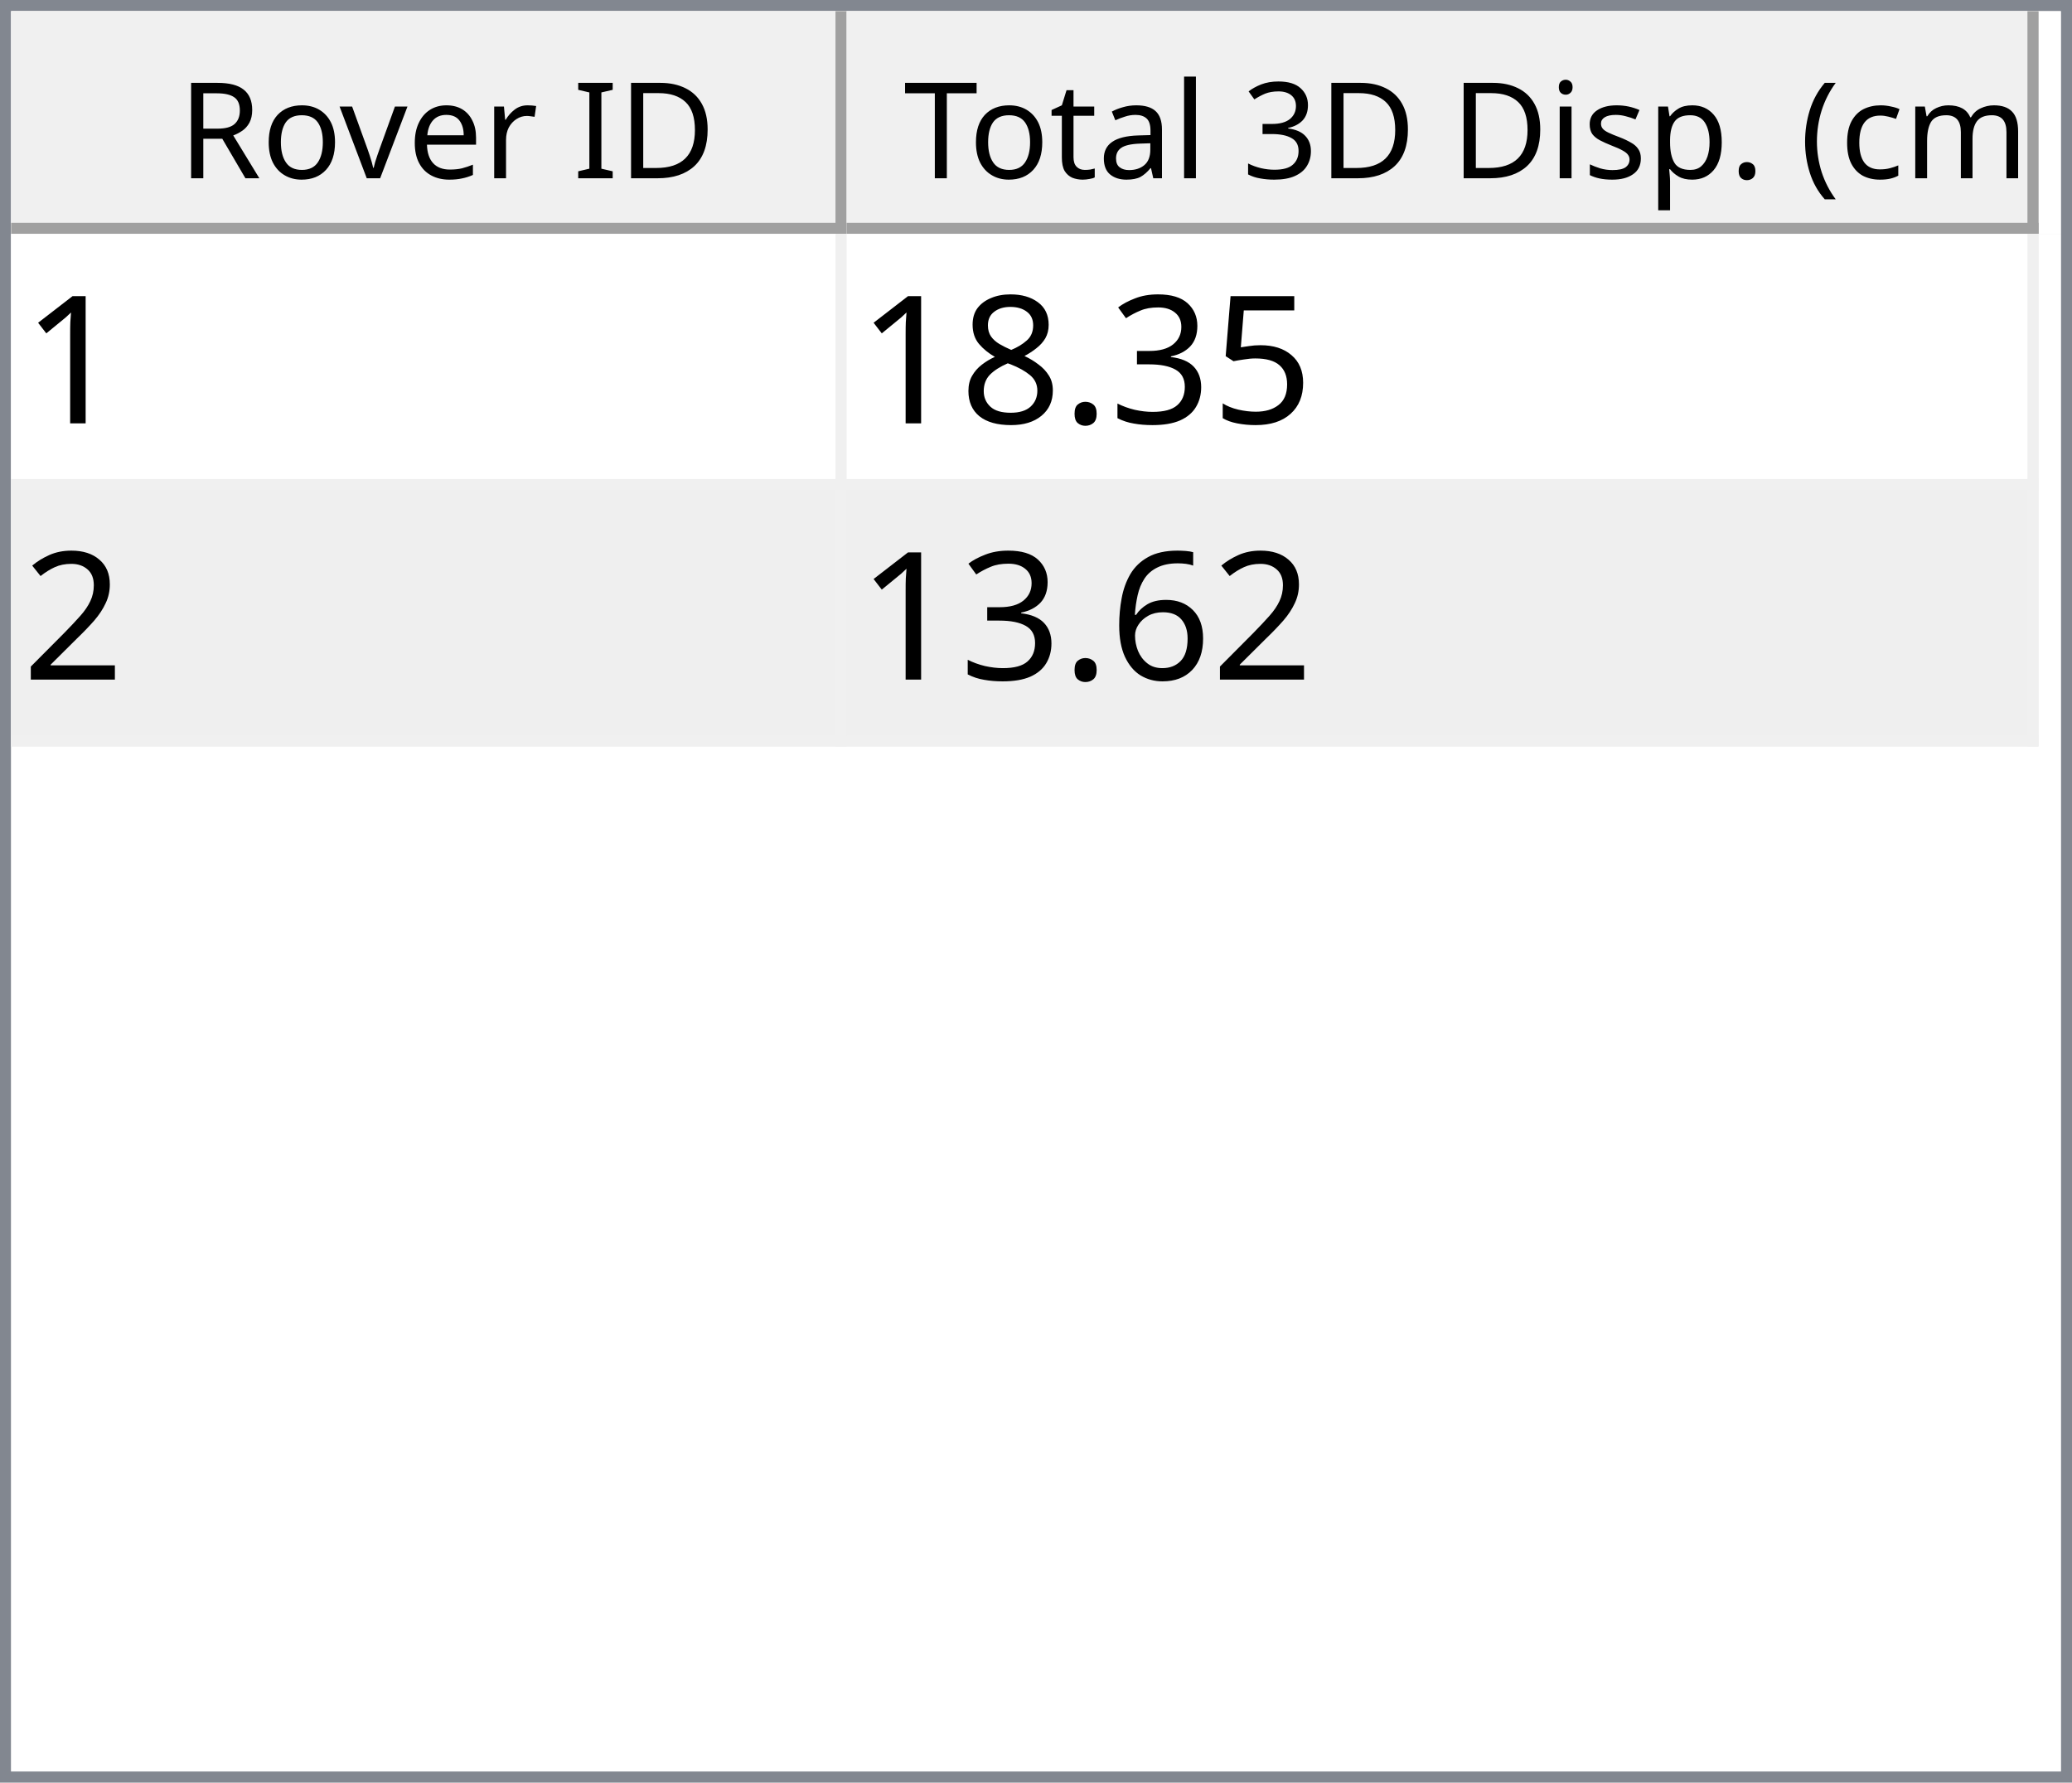
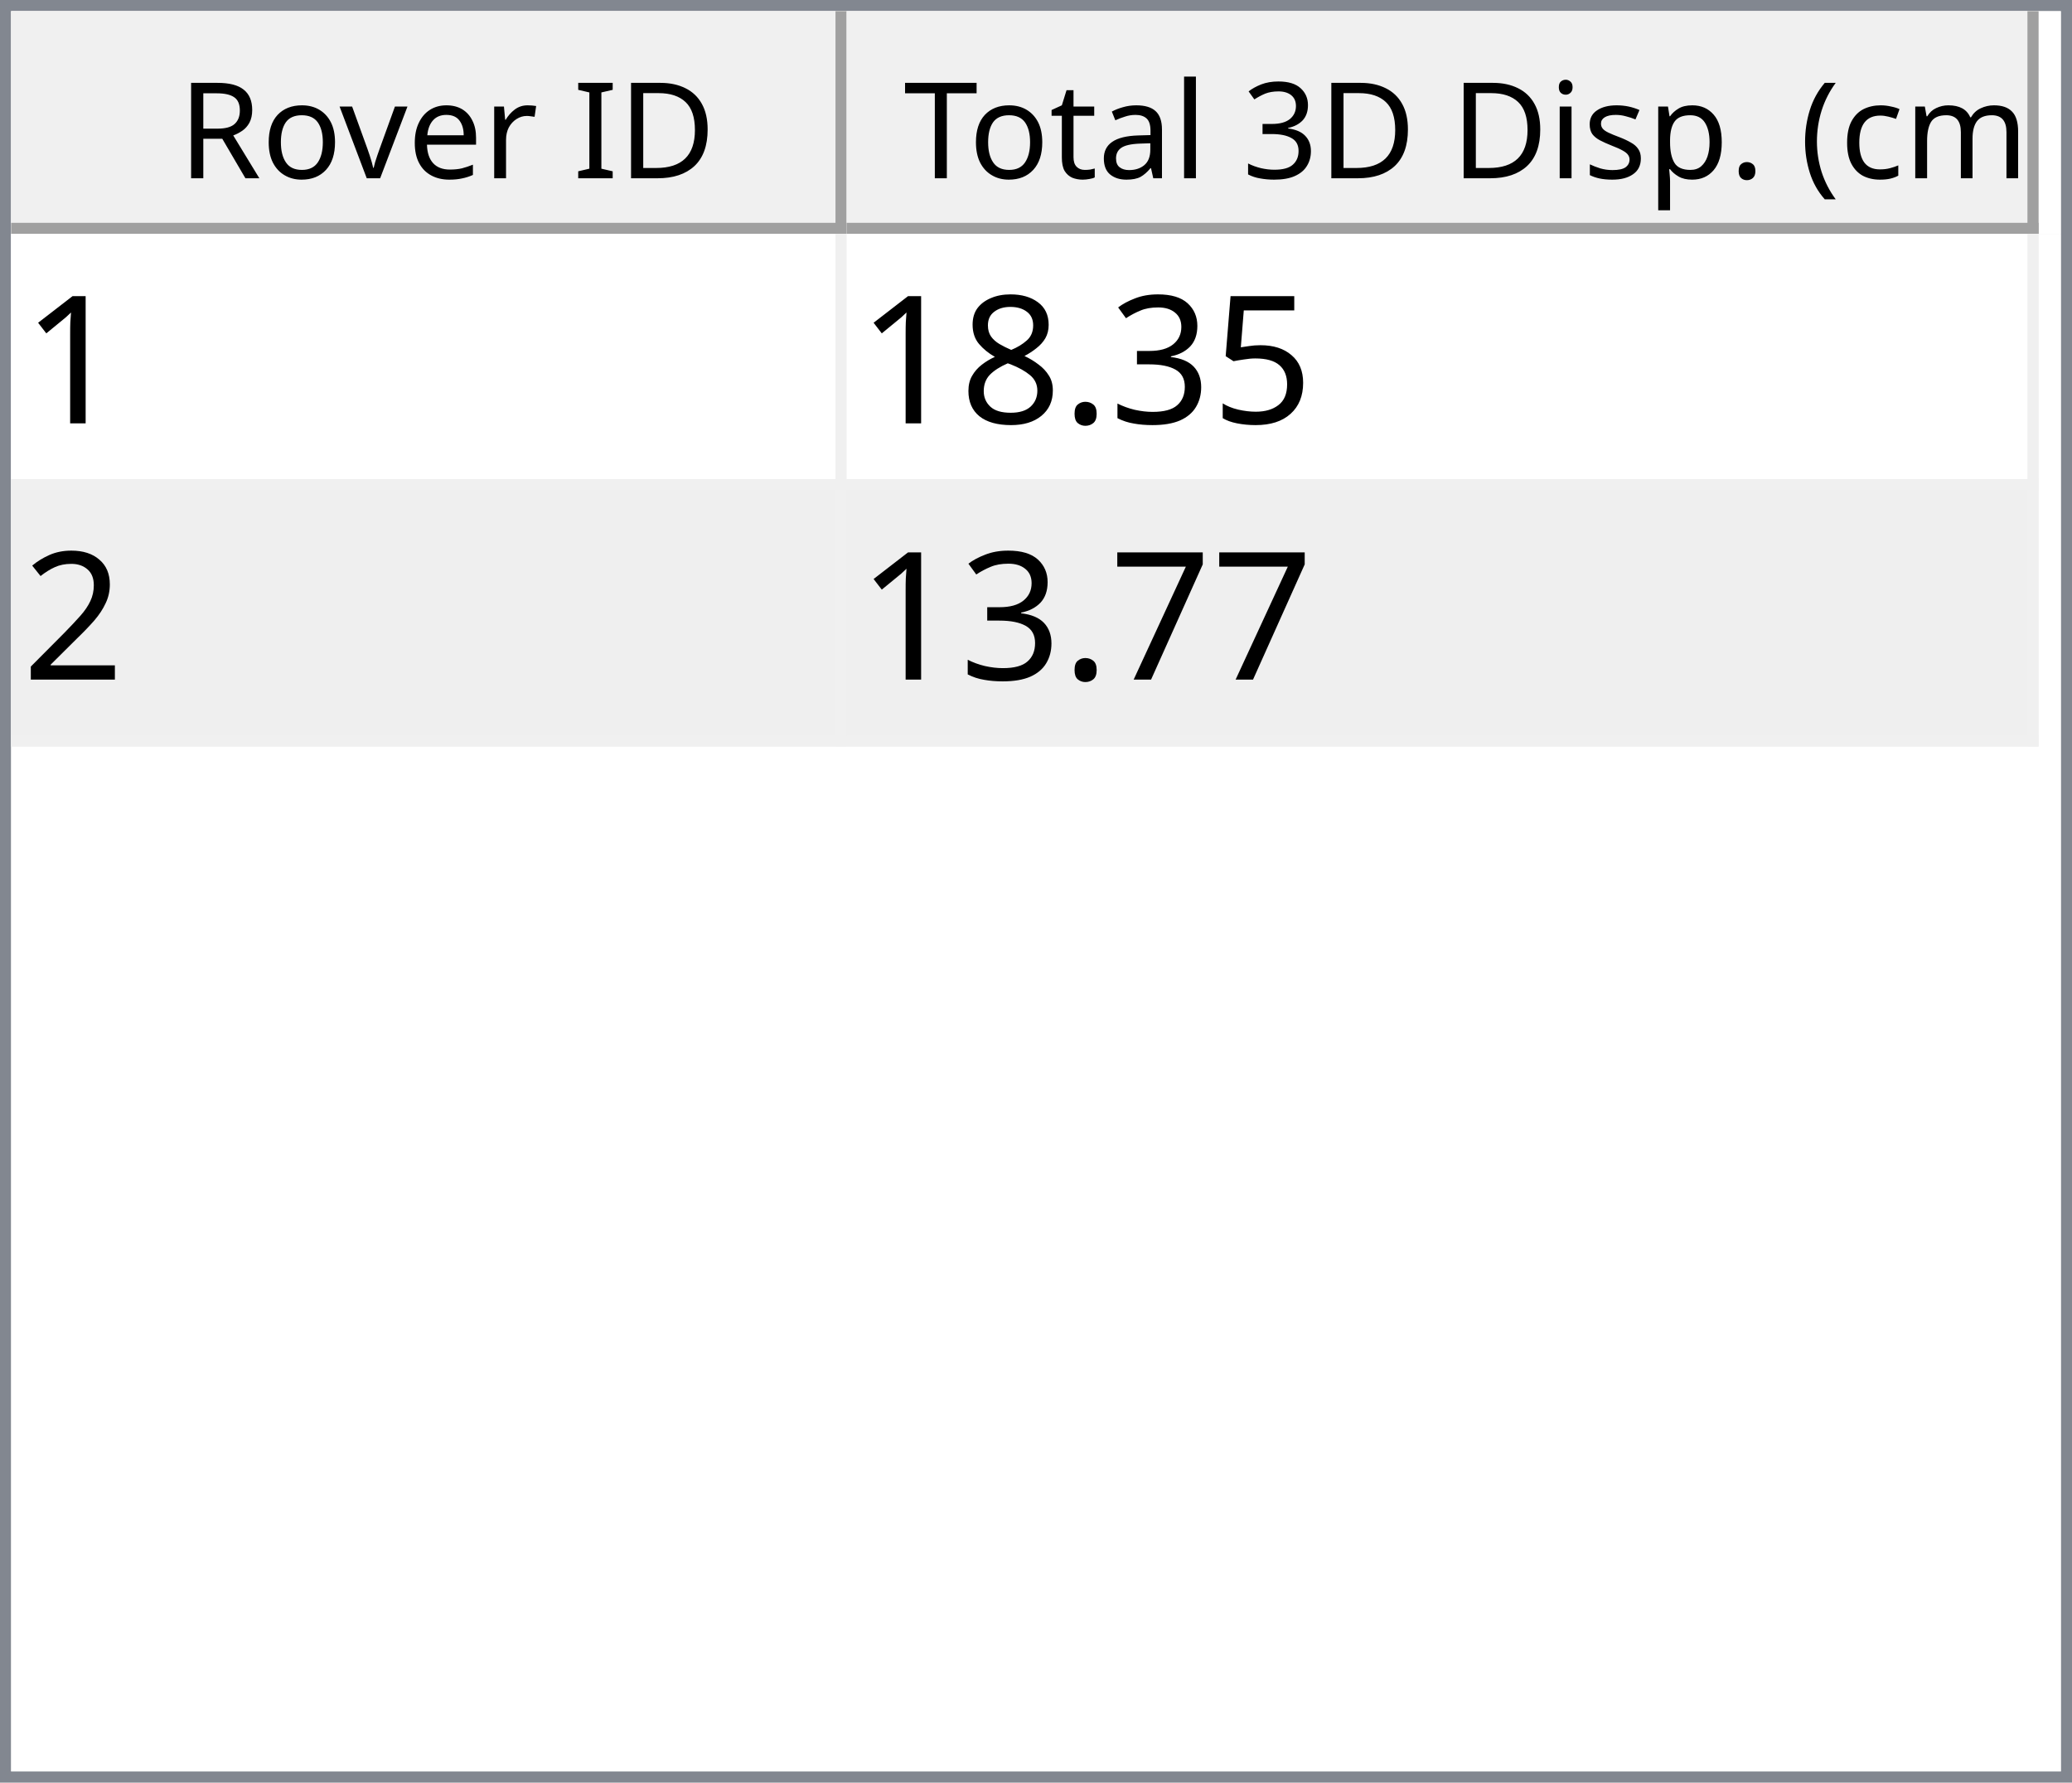
<svg xmlns="http://www.w3.org/2000/svg" style="fill-opacity:1; color-rendering:auto; color-interpolation:auto; text-rendering:auto; stroke:black; stroke-linecap:square; stroke-miterlimit:10; shape-rendering:auto; stroke-opacity:1; fill:black; stroke-dasharray:none; font-weight:normal; stroke-width:1; font-family:'Dialog'; font-style:normal; stroke-linejoin:miter; font-size:12px; stroke-dashoffset:0; image-rendering:auto;" width="186" height="160">
  <defs id="genericDefs" />
  <g>
    <defs id="defs1">
      <clipPath clipPathUnits="userSpaceOnUse" id="clipPath1">
        <path d="M0 0 L186 0 L186 160 L0 160 L0 0 Z" />
      </clipPath>
      <clipPath clipPathUnits="userSpaceOnUse" id="clipPath2">
        <path d="M0 0 L0 160 L186 160 L186 0 Z" />
      </clipPath>
      <clipPath clipPathUnits="userSpaceOnUse" id="clipPath3">
        <path d="M0 0 L0 20 L184 20 L184 0 Z" />
      </clipPath>
      <clipPath clipPathUnits="userSpaceOnUse" id="clipPath4">
        <path d="M0 0 L0 20 L75 20 L75 0 Z" />
      </clipPath>
      <clipPath clipPathUnits="userSpaceOnUse" id="clipPath5">
        <path d="M1 1 L1 19 L74 19 L74 1 Z" />
      </clipPath>
      <clipPath clipPathUnits="userSpaceOnUse" id="clipPath6">
        <path d="M0 0 L0 18 L73 18 L73 0 Z" />
      </clipPath>
      <clipPath clipPathUnits="userSpaceOnUse" id="clipPath7">
        <path d="M-0.5 -0.5 L-0.5 19.5 L74.5 19.5 L74.5 -0.5 Z" />
      </clipPath>
      <clipPath clipPathUnits="userSpaceOnUse" id="clipPath8">
        <path d="M0 0 L0 20 L107 20 L107 0 Z" />
      </clipPath>
      <clipPath clipPathUnits="userSpaceOnUse" id="clipPath9">
        <path d="M1 1 L1 19 L106 19 L106 1 Z" />
      </clipPath>
      <clipPath clipPathUnits="userSpaceOnUse" id="clipPath10">
        <path d="M0 0 L0 18 L105 18 L105 0 Z" />
      </clipPath>
      <clipPath clipPathUnits="userSpaceOnUse" id="clipPath11">
        <path d="M-0.5 -0.5 L-0.5 19.5 L106.5 19.5 L106.5 -0.5 Z" />
      </clipPath>
      <clipPath clipPathUnits="userSpaceOnUse" id="clipPath12">
        <path d="M0 0 L0 138 L184 138 L184 0 Z" />
      </clipPath>
      <clipPath clipPathUnits="userSpaceOnUse" id="clipPath13">
        <path d="M0 0 L0 46 L182 46 L182 0 Z" />
      </clipPath>
      <clipPath clipPathUnits="userSpaceOnUse" id="clipPath14">
        <path d="M-0.5 -0.5 L-0.5 45.5 L181.5 45.5 L181.5 -0.5 Z" />
      </clipPath>
      <clipPath clipPathUnits="userSpaceOnUse" id="clipPath15">
        <path d="M0 0 L0 22 L74 22 L74 0 Z" />
      </clipPath>
      <clipPath clipPathUnits="userSpaceOnUse" id="clipPath16">
        <path d="M0 0 L0 22 L106 22 L106 0 Z" />
      </clipPath>
      <font horiz-adv-x="64.551" id="font1">
        <font-face ascent="107.91" descent="25.098" units-per-em="100" style="font-style:normal; font-family:Segoe UI; font-weight:normal;" />
        <missing-glyph horiz-adv-x="64.551" d="M8.109 0 L8.109 68.266 L56.453 68.266 L56.453 0 L8.109 0 ZM15.328 7.234 L49.219 7.234 L49.219 61.031 L15.328 61.031 L15.328 7.234 Z" />
        <glyph unicode="D" horiz-adv-x="70.117" d="M9.188 0 L9.188 70.016 L28.516 70.016 Q65.531 70.016 65.531 35.891 Q65.531 19.672 55.25 9.836 Q44.969 0 27.734 0 L9.188 0 ZM17.391 62.594 L17.391 7.422 L27.828 7.422 Q41.609 7.422 49.273 14.797 Q56.938 22.172 56.938 35.688 Q56.938 62.594 28.328 62.594 L17.391 62.594 Z" />
        <glyph unicode="I" horiz-adv-x="26.611" d="M17.391 0 L9.188 0 L9.188 70.016 L17.391 70.016 L17.391 0 Z" />
        <glyph unicode=" " horiz-adv-x="27.393" d="" />
        <glyph unicode="r" horiz-adv-x="34.766" d="M34.188 41.891 Q32.078 43.5 28.125 43.5 Q23 43.5 19.555 38.672 Q16.109 33.844 16.109 25.484 L16.109 0 L8.109 0 L8.109 50 L16.109 50 L16.109 39.703 L16.312 39.703 Q18.016 44.969 21.531 47.922 Q25.047 50.875 29.391 50.875 Q32.516 50.875 34.188 50.203 L34.188 41.891 Z" />
        <glyph unicode="e" horiz-adv-x="52.295" d="M48.297 23 L12.984 23 Q13.188 14.656 17.484 10.109 Q21.781 5.562 29.297 5.562 Q37.75 5.562 44.828 11.141 L44.828 3.609 Q38.234 -1.172 27.391 -1.172 Q16.797 -1.172 10.742 5.641 Q4.688 12.453 4.688 24.812 Q4.688 36.469 11.305 43.82 Q17.922 51.172 27.734 51.172 Q37.547 51.172 42.922 44.828 Q48.297 38.484 48.297 27.203 L48.297 23 ZM40.094 29.781 Q40.047 36.719 36.75 40.578 Q33.453 44.438 27.594 44.438 Q21.922 44.438 17.969 40.383 Q14.016 36.328 13.094 29.781 L40.094 29.781 Z" />
        <glyph unicode="v" horiz-adv-x="47.9" d="M47.406 50 L27.484 0 L19.625 0 L0.688 50 L9.469 50 L22.172 13.672 Q23.578 9.672 23.922 6.688 L24.125 6.688 Q24.609 10.453 25.688 13.484 L38.969 50 L47.406 50 Z" />
        <glyph unicode="o" horiz-adv-x="58.594" d="M29 -1.172 Q17.922 -1.172 11.305 5.836 Q4.688 12.844 4.688 24.422 Q4.688 37.016 11.57 44.094 Q18.453 51.172 30.172 51.172 Q41.359 51.172 47.633 44.289 Q53.906 37.406 53.906 25.203 Q53.906 13.234 47.141 6.031 Q40.375 -1.172 29 -1.172 ZM29.594 44.438 Q21.875 44.438 17.383 39.188 Q12.891 33.938 12.891 24.703 Q12.891 15.828 17.43 10.695 Q21.969 5.562 29.594 5.562 Q37.359 5.562 41.531 10.594 Q45.703 15.625 45.703 24.906 Q45.703 34.281 41.531 39.359 Q37.359 44.438 29.594 44.438 Z" />
        <glyph unicode="R" horiz-adv-x="59.814" d="M59.375 0 L49.609 0 L37.891 19.625 Q36.281 22.359 34.766 24.289 Q33.25 26.219 31.664 27.438 Q30.078 28.656 28.25 29.219 Q26.422 29.781 24.125 29.781 L17.391 29.781 L17.391 0 L9.188 0 L9.188 70.016 L30.078 70.016 Q34.672 70.016 38.555 68.867 Q42.438 67.719 45.289 65.375 Q48.141 63.031 49.758 59.547 Q51.375 56.062 51.375 51.375 Q51.375 47.703 50.273 44.656 Q49.172 41.609 47.148 39.211 Q45.125 36.812 42.266 35.133 Q39.406 33.453 35.844 32.516 L35.844 32.328 Q37.594 31.547 38.891 30.547 Q40.188 29.547 41.359 28.18 Q42.531 26.812 43.68 25.078 Q44.828 23.344 46.234 21.047 L59.375 0 ZM17.391 62.594 L17.391 37.203 L28.516 37.203 Q31.594 37.203 34.203 38.133 Q36.812 39.062 38.719 40.797 Q40.625 42.531 41.703 45.047 Q42.781 47.562 42.781 50.688 Q42.781 56.297 39.141 59.445 Q35.5 62.594 28.609 62.594 L17.391 62.594 Z" />
        <glyph unicode=")" horiz-adv-x="30.176" d="M8.297 -15.922 L1.172 -15.922 Q16.406 2.344 16.406 26.812 Q16.406 51.469 1.078 70.016 L8.297 70.016 Q23.531 52.156 23.531 26.703 Q23.531 1.375 8.297 -15.922 Z" />
        <glyph unicode="m" horiz-adv-x="86.133" d="M79.109 0 L71.094 0 L71.094 28.719 Q71.094 37.016 68.531 40.727 Q65.969 44.438 59.906 44.438 Q54.781 44.438 51.195 39.75 Q47.609 35.062 47.609 28.516 L47.609 0 L39.594 0 L39.594 29.688 Q39.594 44.438 28.219 44.438 Q22.953 44.438 19.531 40.016 Q16.109 35.594 16.109 28.516 L16.109 0 L8.109 0 L8.109 50 L16.109 50 L16.109 42.094 L16.312 42.094 Q21.625 51.172 31.844 51.172 Q36.969 51.172 40.773 48.312 Q44.578 45.453 46 40.828 Q51.562 51.172 62.594 51.172 Q79.109 51.172 79.109 30.812 L79.109 0 Z" />
        <glyph unicode="c" horiz-adv-x="46.191" d="M42.188 2.297 Q36.422 -1.172 28.516 -1.172 Q17.828 -1.172 11.258 5.789 Q4.688 12.75 4.688 23.828 Q4.688 36.188 11.766 43.68 Q18.844 51.172 30.672 51.172 Q37.25 51.172 42.281 48.734 L42.281 40.531 Q36.719 44.438 30.375 44.438 Q22.703 44.438 17.797 38.945 Q12.891 33.453 12.891 24.516 Q12.891 15.719 17.508 10.641 Q22.125 5.562 29.891 5.562 Q36.422 5.562 42.188 9.906 L42.188 2.297 Z" />
        <glyph unicode="(" horiz-adv-x="30.176" d="M29.109 -15.922 L21.969 -15.922 Q6.844 1.375 6.844 26.703 Q6.844 52.156 21.969 70.016 L29.203 70.016 Q13.875 51.469 13.875 26.812 Q13.875 2.344 29.109 -15.922 Z" />
        <glyph unicode="." horiz-adv-x="21.68" d="M10.891 -1.078 Q8.641 -1.078 7.055 0.539 Q5.469 2.156 5.469 4.391 Q5.469 6.641 7.055 8.273 Q8.641 9.906 10.891 9.906 Q13.188 9.906 14.797 8.273 Q16.406 6.641 16.406 4.391 Q16.406 2.156 14.797 0.539 Q13.188 -1.078 10.891 -1.078 Z" />
        <glyph unicode="p" horiz-adv-x="58.789" d="M16.312 7.234 L16.109 7.234 L16.109 -23 L8.109 -23 L8.109 50 L16.109 50 L16.109 41.219 L16.312 41.219 Q22.219 51.172 33.594 51.172 Q43.266 51.172 48.688 44.461 Q54.109 37.75 54.109 26.469 Q54.109 13.922 48 6.375 Q41.891 -1.172 31.297 -1.172 Q21.578 -1.172 16.312 7.234 ZM16.109 27.391 L16.109 20.406 Q16.109 14.203 20.141 9.883 Q24.172 5.562 30.375 5.562 Q37.641 5.562 41.773 11.133 Q45.906 16.703 45.906 26.609 Q45.906 34.969 42.047 39.703 Q38.188 44.438 31.594 44.438 Q24.609 44.438 20.359 39.578 Q16.109 34.719 16.109 27.391 Z" />
        <glyph unicode="s" horiz-adv-x="42.432" d="M5.078 1.812 L5.078 10.406 Q11.625 5.562 19.484 5.562 Q30.031 5.562 30.031 12.594 Q30.031 14.594 29.125 15.992 Q28.219 17.391 26.68 18.461 Q25.141 19.531 23.07 20.383 Q21 21.234 18.609 22.172 Q15.281 23.484 12.766 24.828 Q10.25 26.172 8.57 27.859 Q6.891 29.547 6.031 31.695 Q5.172 33.844 5.172 36.719 Q5.172 40.234 6.789 42.945 Q8.406 45.656 11.086 47.484 Q13.766 49.312 17.211 50.242 Q20.656 51.172 24.312 51.172 Q30.812 51.172 35.938 48.922 L35.938 40.828 Q30.422 44.438 23.25 44.438 Q21 44.438 19.195 43.922 Q17.391 43.406 16.094 42.477 Q14.797 41.547 14.086 40.258 Q13.375 38.969 13.375 37.406 Q13.375 35.453 14.086 34.133 Q14.797 32.812 16.164 31.789 Q17.531 30.766 19.484 29.938 Q21.438 29.109 23.922 28.125 Q27.25 26.859 29.883 25.516 Q32.516 24.172 34.375 22.484 Q36.234 20.797 37.234 18.602 Q38.234 16.406 38.234 13.375 Q38.234 9.672 36.602 6.938 Q34.969 4.203 32.234 2.398 Q29.5 0.594 25.93 -0.289 Q22.359 -1.172 18.453 -1.172 Q10.75 -1.172 5.078 1.812 Z" />
        <glyph unicode="i" horiz-adv-x="24.219" d="M12.203 62.703 Q10.062 62.703 8.547 64.164 Q7.031 65.625 7.031 67.875 Q7.031 70.125 8.547 71.609 Q10.062 73.094 12.203 73.094 Q14.406 73.094 15.945 71.609 Q17.484 70.125 17.484 67.875 Q17.484 65.719 15.945 64.211 Q14.406 62.703 12.203 62.703 ZM16.109 0 L8.109 0 L8.109 50 L16.109 50 L16.109 0 Z" />
        <glyph unicode="3" horiz-adv-x="53.906" d="M46.531 19.828 Q46.531 15.094 44.75 11.211 Q42.969 7.328 39.719 4.57 Q36.469 1.812 31.93 0.297 Q27.391 -1.219 21.922 -1.219 Q11.922 -1.219 6 2.594 L6 11.188 Q13.094 5.609 22.219 5.609 Q25.875 5.609 28.828 6.539 Q31.781 7.469 33.906 9.227 Q36.031 10.984 37.18 13.477 Q38.328 15.969 38.328 19.094 Q38.328 32.812 18.797 32.812 L12.984 32.812 L12.984 39.594 L18.5 39.594 Q35.797 39.594 35.797 52.484 Q35.797 64.406 22.609 64.406 Q15.188 64.406 8.688 59.422 L8.688 67.188 Q15.375 71.188 24.609 71.188 Q29 71.188 32.57 69.969 Q36.141 68.75 38.68 66.555 Q41.219 64.359 42.609 61.281 Q44 58.203 44 54.5 Q44 40.672 30.031 36.719 L30.031 36.531 Q33.594 36.141 36.625 34.797 Q39.656 33.453 41.852 31.305 Q44.047 29.156 45.289 26.25 Q46.531 23.344 46.531 19.828 Z" />
        <glyph unicode="l" horiz-adv-x="24.219" d="M16.109 0 L8.109 0 L8.109 74.031 L16.109 74.031 L16.109 0 Z" />
        <glyph unicode="a" horiz-adv-x="50.879" d="M43.891 0 L35.891 0 L35.891 7.812 L35.688 7.812 Q30.469 -1.172 20.312 -1.172 Q12.844 -1.172 8.617 2.781 Q4.391 6.734 4.391 13.281 Q4.391 27.297 20.906 29.594 L35.891 31.688 Q35.891 44.438 25.594 44.438 Q16.547 44.438 9.281 38.281 L9.281 46.484 Q16.656 51.172 26.266 51.172 Q43.891 51.172 43.891 32.516 L43.891 0 ZM35.891 25.297 L23.828 23.641 Q18.266 22.859 15.43 20.875 Q12.594 18.891 12.594 13.875 Q12.594 10.203 15.211 7.883 Q17.828 5.562 22.172 5.562 Q28.125 5.562 32.008 9.742 Q35.891 13.922 35.891 20.312 L35.891 25.297 Z" />
        <glyph unicode="t" horiz-adv-x="33.887" d="M31.297 0.484 Q28.469 -1.078 23.828 -1.078 Q10.688 -1.078 10.688 13.578 L10.688 43.172 L2.094 43.172 L2.094 50 L10.688 50 L10.688 62.203 L18.703 64.797 L18.703 50 L31.297 50 L31.297 43.172 L18.703 43.172 L18.703 14.984 Q18.703 9.969 20.414 7.82 Q22.125 5.672 26.078 5.672 Q29.109 5.672 31.297 7.328 L31.297 0.484 Z" />
        <glyph unicode="T" horiz-adv-x="52.393" d="M50.594 62.594 L30.375 62.594 L30.375 0 L22.172 0 L22.172 62.594 L2 62.594 L2 70.016 L50.594 70.016 L50.594 62.594 Z" />
      </font>
      <font horiz-adv-x="75.0" id="font2">
        <font-face ascent="100.537" descent="21.973" units-per-em="100" style="font-style:normal; font-family:sans-serif; font-weight:normal;" />
        <missing-glyph horiz-adv-x="75.0" d="M12.5 0 L12.5 62.5 L62.5 62.5 L62.5 0 L12.5 0 ZM14.062 1.562 L60.938 1.562 L60.938 60.938 L14.062 60.938 L14.062 1.562 Z" />
        <glyph unicode="1" horiz-adv-x="55.615" d="M37.25 0 L28.469 0 L28.469 56 Q25.297 52.984 20.141 49.953 Q14.984 46.922 10.891 45.406 L10.891 53.906 Q18.266 57.375 23.781 62.305 Q29.297 67.234 31.594 71.875 L37.25 71.875 L37.25 0 Z" />
        <glyph unicode="5" horiz-adv-x="55.615" d="M4.156 18.75 L13.375 19.531 Q14.406 12.797 18.141 9.398 Q21.875 6 27.156 6 Q33.5 6 37.891 10.789 Q42.281 15.578 42.281 23.484 Q42.281 31 38.062 35.352 Q33.844 39.703 27 39.703 Q22.75 39.703 19.336 37.773 Q15.922 35.844 13.969 32.766 L5.719 33.844 L12.641 70.609 L48.25 70.609 L48.25 62.203 L19.672 62.203 L15.828 42.969 Q22.266 47.469 29.344 47.469 Q38.719 47.469 45.164 40.969 Q51.609 34.469 51.609 24.266 Q51.609 14.547 45.953 7.469 Q39.062 -1.219 27.156 -1.219 Q17.391 -1.219 11.211 4.25 Q5.031 9.719 4.156 18.75 Z" />
        <glyph unicode="3" horiz-adv-x="55.615" d="M4.203 18.891 L12.984 20.062 Q14.5 12.594 18.141 9.297 Q21.781 6 27 6 Q33.203 6 37.477 10.297 Q41.75 14.594 41.75 20.953 Q41.75 27 37.797 30.93 Q33.844 34.859 27.734 34.859 Q25.25 34.859 21.531 33.891 L22.516 41.609 Q23.391 41.5 23.922 41.5 Q29.547 41.5 34.039 44.43 Q38.531 47.359 38.531 53.469 Q38.531 58.297 35.258 61.477 Q31.984 64.656 26.812 64.656 Q21.688 64.656 18.266 61.43 Q14.844 58.203 13.875 51.766 L5.078 53.328 Q6.688 62.156 12.398 67.016 Q18.109 71.875 26.609 71.875 Q32.469 71.875 37.398 69.359 Q42.328 66.844 44.945 62.5 Q47.562 58.156 47.562 53.266 Q47.562 48.641 45.07 44.828 Q42.578 41.016 37.703 38.766 Q44.047 37.312 47.562 32.695 Q51.078 28.078 51.078 21.141 Q51.078 11.766 44.242 5.25 Q37.406 -1.266 26.953 -1.266 Q17.531 -1.266 11.305 4.352 Q5.078 9.969 4.203 18.891 Z" />
        <glyph unicode="." horiz-adv-x="27.783" d="M9.078 0 L9.078 10.016 L19.094 10.016 L19.094 0 L9.078 0 Z" />
        <glyph unicode="8" horiz-adv-x="55.615" d="M17.672 38.812 Q12.203 40.828 9.57 44.539 Q6.938 48.25 6.938 53.422 Q6.938 61.234 12.555 66.555 Q18.172 71.875 27.484 71.875 Q36.859 71.875 42.578 66.43 Q48.297 60.984 48.297 53.172 Q48.297 48.188 45.68 44.508 Q43.062 40.828 37.75 38.812 Q44.344 36.672 47.781 31.883 Q51.219 27.094 51.219 20.453 Q51.219 11.281 44.727 5.031 Q38.234 -1.219 27.641 -1.219 Q17.047 -1.219 10.547 5.055 Q4.047 11.328 4.047 20.703 Q4.047 27.688 7.594 32.398 Q11.141 37.109 17.672 38.812 ZM15.922 53.719 Q15.922 48.641 19.195 45.414 Q22.469 42.188 27.688 42.188 Q32.766 42.188 36.016 45.383 Q39.266 48.578 39.266 53.219 Q39.266 58.062 35.914 61.359 Q32.562 64.656 27.594 64.656 Q22.562 64.656 19.242 61.43 Q15.922 58.203 15.922 53.719 ZM13.094 20.656 Q13.094 16.891 14.875 13.375 Q16.656 9.859 20.172 7.93 Q23.688 6 27.734 6 Q34.031 6 38.133 10.055 Q42.234 14.109 42.234 20.359 Q42.234 26.703 38.016 30.859 Q33.797 35.016 27.438 35.016 Q21.234 35.016 17.164 30.914 Q13.094 26.812 13.094 20.656 Z" />
        <glyph unicode="2" horiz-adv-x="55.615" d="M50.344 8.453 L50.344 0 L3.031 0 Q2.938 3.172 4.047 6.109 Q5.859 10.938 9.836 15.625 Q13.812 20.312 21.344 26.469 Q33.016 36.031 37.117 41.625 Q41.219 47.219 41.219 52.203 Q41.219 57.422 37.477 61.008 Q33.734 64.594 27.734 64.594 Q21.391 64.594 17.578 60.789 Q13.766 56.984 13.719 50.25 L4.688 51.172 Q5.609 61.281 11.664 66.578 Q17.719 71.875 27.938 71.875 Q38.234 71.875 44.242 66.164 Q50.25 60.453 50.25 52 Q50.25 47.703 48.492 43.555 Q46.734 39.406 42.656 34.812 Q38.578 30.219 29.109 22.219 Q21.188 15.578 18.945 13.211 Q16.703 10.844 15.234 8.453 L50.344 8.453 Z" />
-         <glyph unicode="6" horiz-adv-x="55.615" d="M49.75 54.047 L41.016 53.375 Q39.844 58.547 37.703 60.891 Q34.125 64.656 28.906 64.656 Q24.703 64.656 21.531 62.312 Q17.391 59.281 14.992 53.469 Q12.594 47.656 12.5 36.922 Q15.672 41.75 20.266 44.094 Q24.859 46.438 29.891 46.438 Q38.672 46.438 44.852 39.969 Q51.031 33.5 51.031 23.25 Q51.031 16.5 48.125 10.719 Q45.219 4.938 40.141 1.859 Q35.062 -1.219 28.609 -1.219 Q17.625 -1.219 10.695 6.859 Q3.766 14.938 3.766 33.5 Q3.766 54.25 11.422 63.672 Q18.109 71.875 29.438 71.875 Q37.891 71.875 43.289 67.141 Q48.688 62.406 49.75 54.047 ZM13.875 23.188 Q13.875 18.656 15.797 14.508 Q17.719 10.359 21.188 8.18 Q24.656 6 28.469 6 Q34.031 6 38.039 10.492 Q42.047 14.984 42.047 22.703 Q42.047 30.125 38.086 34.398 Q34.125 38.672 28.125 38.672 Q22.172 38.672 18.023 34.398 Q13.875 30.125 13.875 23.188 Z" />
+         <glyph unicode="7" horiz-adv-x="55.615" d="M4.734 62.203 L4.734 70.656 L51.078 70.656 L51.078 63.812 Q44.234 56.547 37.523 44.484 Q30.812 32.422 27.156 19.672 Q24.516 10.688 23.781 0 L14.75 0 Q14.891 8.453 18.062 20.414 Q21.234 32.375 27.172 43.484 Q33.109 54.594 39.797 62.203 L4.734 62.203 Z" />
      </font>
    </defs>
    <g style="fill:white; stroke:white;">
      <rect x="0" y="0" width="186" style="clip-path:url(#clipPath1); stroke:none;" height="160" />
    </g>
    <g style="fill:white; text-rendering:optimizeSpeed; color-rendering:optimizeSpeed; image-rendering:optimizeSpeed; shape-rendering:crispEdges; stroke:white; color-interpolation:sRGB;">
      <rect x="0" width="186" height="160" y="0" style="stroke:none;" />
      <path style="stroke:none;" d="M0 160 L186 160 L186 0 L0 0 Z" />
    </g>
    <g style="fill:rgb(240,240,240); font-family:'Segoe UI'; stroke:rgb(240,240,240);">
      <rect x="0" y="0" width="186" style="clip-path:url(#clipPath2); stroke:none;" height="160" />
    </g>
    <g style="fill:rgb(130,135,144); font-family:'Segoe UI'; stroke:rgb(130,135,144);">
      <path d="M0 0 L186 0 L186 160 L0 160 L0 0 ZM1 1 L185 1 L185 159 L1 159 L1 1 Z" style="fill-rule:evenodd; clip-path:url(#clipPath2); stroke:none;" />
    </g>
    <g style="fill:white; font-family:'Segoe UI'; stroke:white;" transform="translate(1,1)">
      <rect x="0" y="0" width="184" style="clip-path:url(#clipPath3); stroke:none;" height="20" />
    </g>
    <g style="fill:rgb(240,240,240); font-family:'Segoe UI'; stroke:rgb(240,240,240);" transform="translate(1,1)">
      <rect x="0" y="0" width="75" style="clip-path:url(#clipPath4); stroke:none;" height="20" />
    </g>
    <g style="font-family:'Segoe UI';" transform="translate(2,2)">
      <text x="14" xml:space="preserve" y="14" style="clip-path:url(#clipPath6); stroke:none;">Rover ID</text>
    </g>
    <g style="fill:rgb(160,160,160); font-family:'Segoe UI'; stroke:rgb(160,160,160); stroke-linejoin:bevel;" transform="translate(1.5,1.5)">
      <line x1="74" x2="74" y1="0" style="fill:none; clip-path:url(#clipPath7);" y2="19" />
    </g>
    <g style="fill:rgb(160,160,160); font-family:'Segoe UI'; stroke:rgb(160,160,160); stroke-linejoin:bevel;" transform="matrix(1,0,0,1,1,1) translate(0.5,0.5)">
      <line x1="0" x2="74" y1="19" style="fill:none; clip-path:url(#clipPath7);" y2="19" />
    </g>
    <g style="fill:rgb(240,240,240); font-family:'Segoe UI'; stroke:rgb(240,240,240);" transform="translate(76,1)">
      <rect x="0" y="0" width="107" style="clip-path:url(#clipPath8); stroke:none;" height="20" />
    </g>
    <g style="font-family:'Segoe UI';" transform="translate(77,2)">
      <text x="1" xml:space="preserve" y="14" style="clip-path:url(#clipPath10); stroke:none;"> Total 3D Disp. (cm)</text>
    </g>
    <g style="fill:rgb(160,160,160); font-family:'Segoe UI'; stroke:rgb(160,160,160); stroke-linejoin:bevel;" transform="translate(76.5,1.5)">
      <line x1="106" x2="106" y1="0" style="fill:none; clip-path:url(#clipPath11);" y2="19" />
    </g>
    <g style="fill:rgb(160,160,160); font-family:'Segoe UI'; stroke:rgb(160,160,160); stroke-linejoin:bevel;" transform="matrix(1,0,0,1,76,1) translate(0.5,0.5)">
      <line x1="0" x2="106" y1="19" style="fill:none; clip-path:url(#clipPath11);" y2="19" />
    </g>
    <g style="fill:white; font-family:'Segoe UI'; stroke:white;" transform="translate(1,21)">
      <rect x="0" y="0" width="184" style="clip-path:url(#clipPath12); stroke:none;" height="138" />
    </g>
    <g style="fill:rgb(240,240,240); font-size:16px; font-family:sans-serif; stroke:rgb(240,240,240);" transform="translate(1,21)">
      <rect x="0" y="0" width="182" style="clip-path:url(#clipPath13); stroke:none;" height="46" />
      <line transform="translate(0.5,0.5)" x1="0" x2="181" y1="22" style="clip-path:url(#clipPath14); fill:none; stroke-linejoin:bevel;" y2="22" />
    </g>
    <g transform="matrix(1,0,0,1,1,21) translate(0.5,0.5)" style="fill:rgb(240,240,240); font-size:16px; font-family:sans-serif; stroke:rgb(240,240,240); stroke-linejoin:bevel;">
      <line x1="0" x2="181" y1="45" style="fill:none; clip-path:url(#clipPath14);" y2="45" />
    </g>
    <g transform="matrix(1,0,0,1,1,21) translate(0.5,0.5)" style="fill:rgb(240,240,240); font-size:16px; font-family:sans-serif; stroke:rgb(240,240,240); stroke-linejoin:bevel;">
      <line x1="74" x2="74" y1="0" style="fill:none; clip-path:url(#clipPath14);" y2="45" />
    </g>
    <g transform="matrix(1,0,0,1,1,21) translate(0.5,0.5)" style="fill:rgb(240,240,240); font-size:16px; font-family:sans-serif; stroke:rgb(240,240,240); stroke-linejoin:bevel;">
      <line x1="181" x2="181" y1="0" style="fill:none; clip-path:url(#clipPath14);" y2="45" />
    </g>
    <g style="fill:white; font-size:16px; font-family:sans-serif; stroke:white;" transform="matrix(1,0,0,1,1,21)">
      <rect x="0" y="0" width="74" style="clip-path:url(#clipPath15); stroke:none;" height="22" />
      <text x="1" y="17" style="fill:black; clip-path:url(#clipPath15); stroke:none;" xml:space="preserve">1</text>
    </g>
    <g style="fill:white; font-size:16px; font-family:sans-serif; stroke:white;" transform="matrix(1,0,0,1,1,21) translate(75,0)">
      <rect x="0" y="0" width="106" style="clip-path:url(#clipPath16); stroke:none;" height="22" />
      <text x="1" y="17" style="fill:black; clip-path:url(#clipPath16); stroke:none;" xml:space="preserve">18.35</text>
    </g>
    <g style="fill:rgb(239,239,239); font-size:16px; font-family:sans-serif; stroke:rgb(239,239,239);" transform="matrix(1,0,0,1,1,21) translate(0,23)">
      <rect x="0" y="0" width="74" style="clip-path:url(#clipPath15); stroke:none;" height="22" />
      <text x="1" y="17" style="fill:black; clip-path:url(#clipPath15); stroke:none;" xml:space="preserve">2</text>
    </g>
    <g style="fill:rgb(239,239,239); font-size:16px; font-family:sans-serif; stroke:rgb(239,239,239);" transform="matrix(1,0,0,1,1,21) translate(75,23)">
      <rect x="0" y="0" width="106" style="clip-path:url(#clipPath16); stroke:none;" height="22" />
-       <text x="1" y="17" style="fill:black; clip-path:url(#clipPath16); stroke:none;" xml:space="preserve">13.62</text>
+       <text x="1" y="17" style="fill:black; clip-path:url(#clipPath16); stroke:none;" xml:space="preserve">13.77</text>
    </g>
  </g>
</svg>
